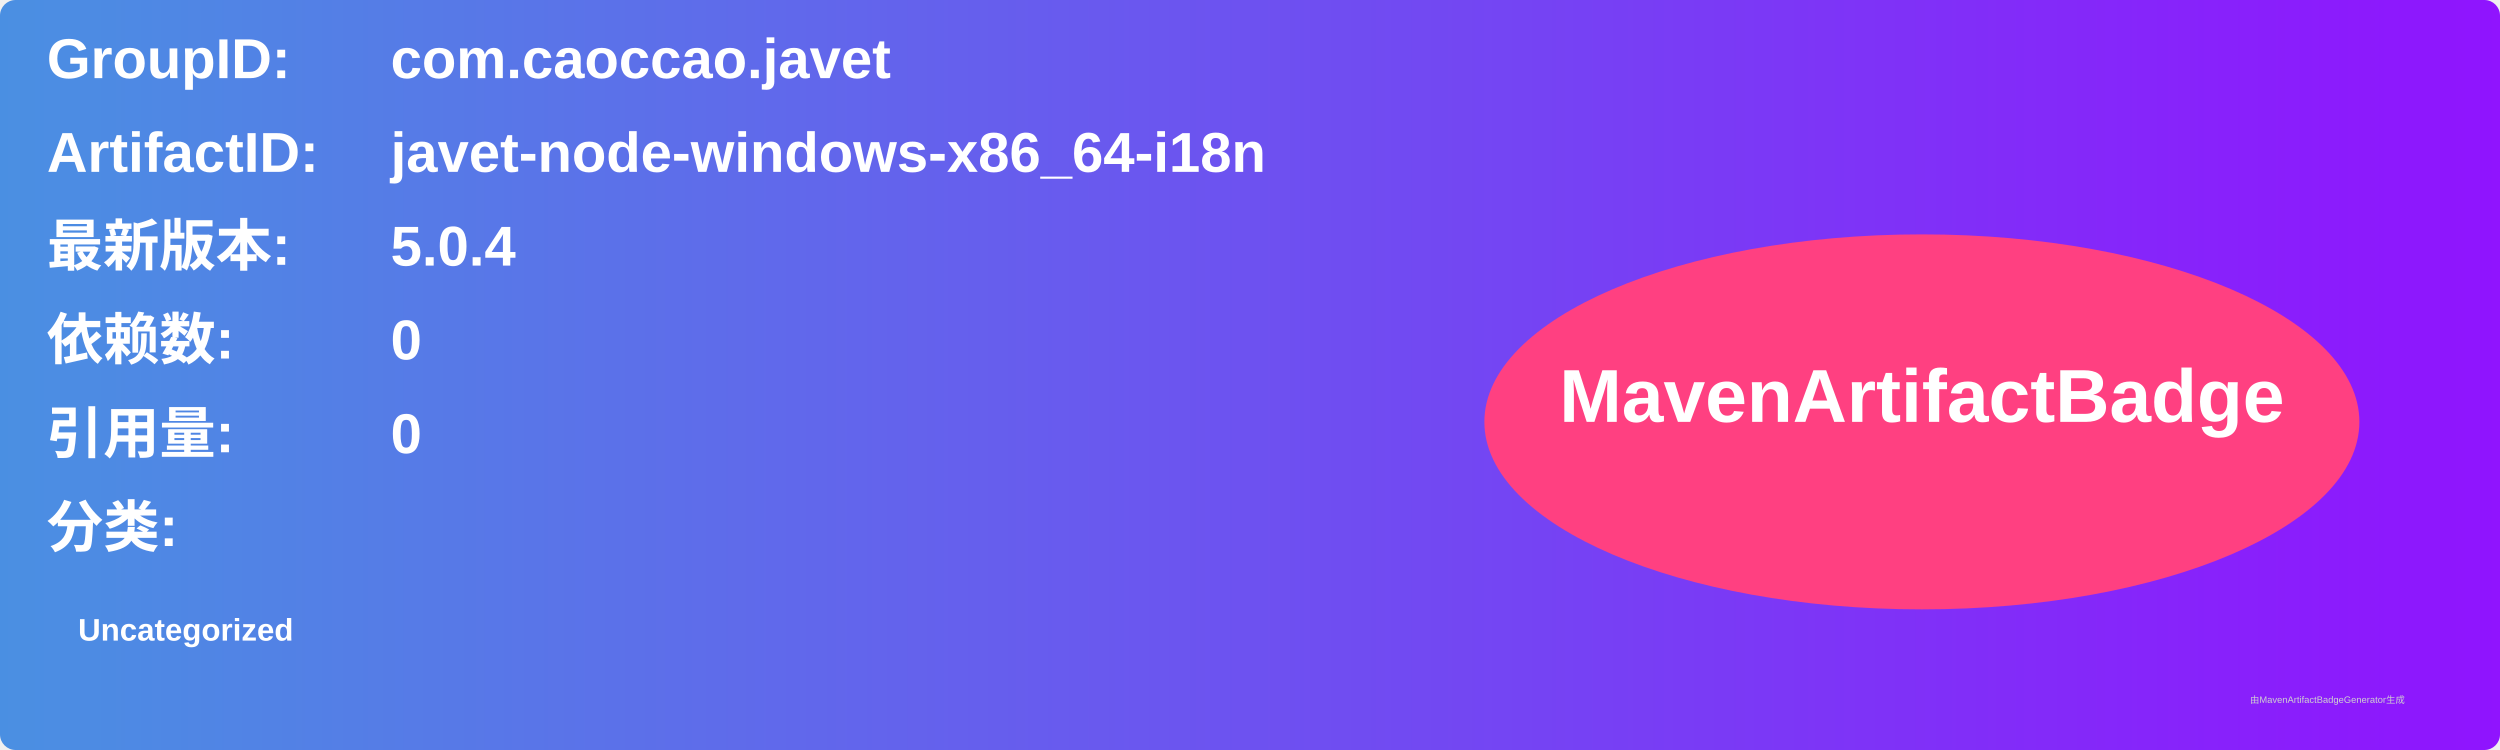
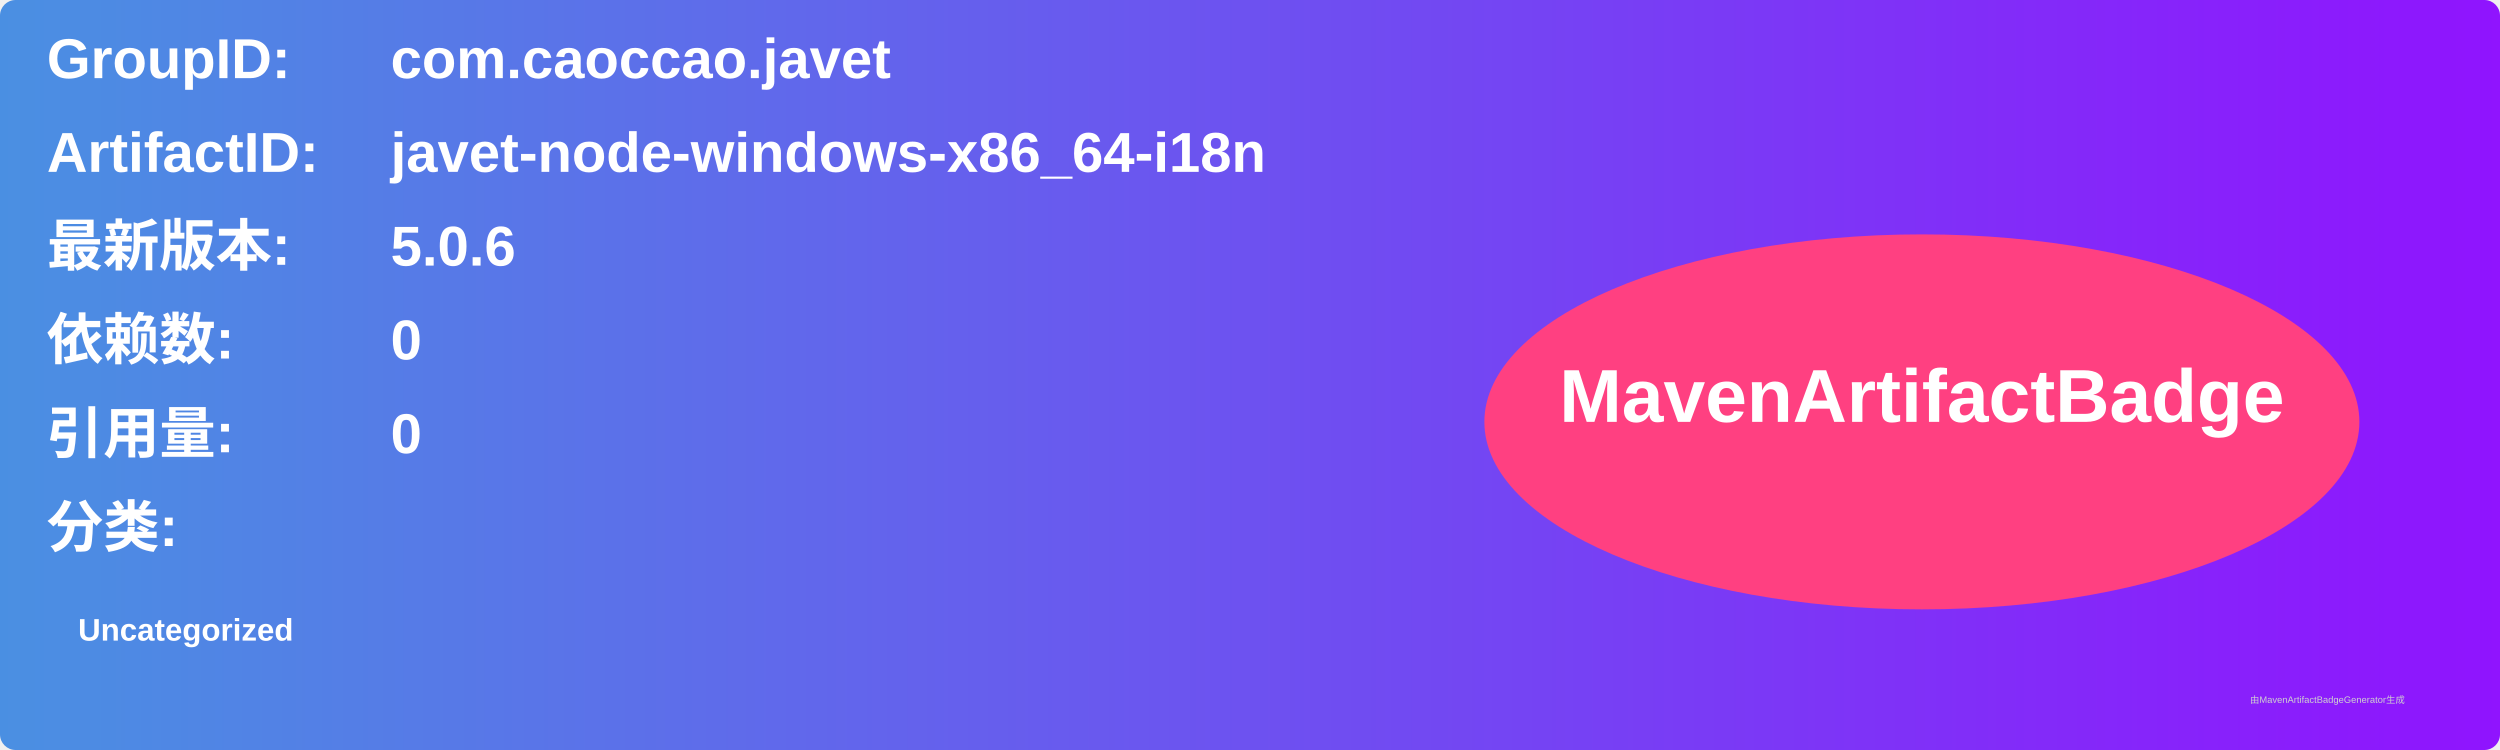
<svg xmlns="http://www.w3.org/2000/svg" width="800" height="240" viewBox="0 0 800 240">
  <linearGradient id="grad" x1="0%" y1="0%" x2="100%" y2="0%">
    <stop offset="0%" stop-color="#4a90e2" />
    <stop offset="100%" stop-color="#9013fe" />
  </linearGradient>
  <rect width="100%" height="100%" rx="5" ry="5" fill="url(#grad)" />
  <g transform="translate(15, 15)">
    <text x="0" y="10" font-family="Arial" font-size="18" fill="white" font-weight="bold" width="260">GroupID:</text>
    <text x="110" y="10" font-family="Arial" font-size="18" fill="white" font-weight="bold" width="460">com.caoccao.javet</text>
    <text x="0" y="40" font-family="Arial" font-size="18" fill="white" font-weight="bold" width="260">ArtifactID:</text>
    <text x="110" y="40" font-family="Arial" font-size="18" fill="white" font-weight="bold" width="460">javet-node-windows-x86_64-i18n</text>
    <text x="0" y="70" font-family="Arial" font-size="18" fill="white" font-weight="bold">最新版本:</text>
    <text x="110" y="70" font-family="Arial" font-size="18" fill="white" font-weight="bold">
-       <tspan font-weight="bold">5.0.4</tspan>
+       <tspan font-weight="bold">5.0.6</tspan>
    </text>
    <text x="0" y="100" font-family="Arial" font-size="18" fill="white" font-weight="bold">依赖数: </text>
    <text x="110" y="100" font-family="Arial" font-size="18" fill="white">
      <tspan font-weight="bold">0</tspan>
    </text>
    <text x="0" y="130" font-family="Arial" font-size="18" fill="white" font-weight="bold">引用量: </text>
    <text x="110" y="130" font-family="Arial" font-size="18" fill="white">
      <tspan font-weight="bold">0</tspan>
    </text>
    <text x="0" y="160" font-family="Arial" font-size="18" fill="white" font-weight="bold">分类:</text>
    <text x="10" y="190" font-family="Arial" font-size="10" fill="white">
      <tspan font-weight="bold">Uncategorized</tspan>
    </text>
    <ellipse cx="600" cy="120" rx="140" ry="60" fill="#ff4081" />
    <text x="600" y="120" text-anchor="middle" font-family="Arial" font-size="24" fill="white" font-weight="bold">MavenArtifactBadge</text>
  </g>
  <text x="720" y="225" font-family="Arial" font-size="3" fill="#d0d0d0">由MavenArtifactBadgeGenerator生成</text>
</svg>
